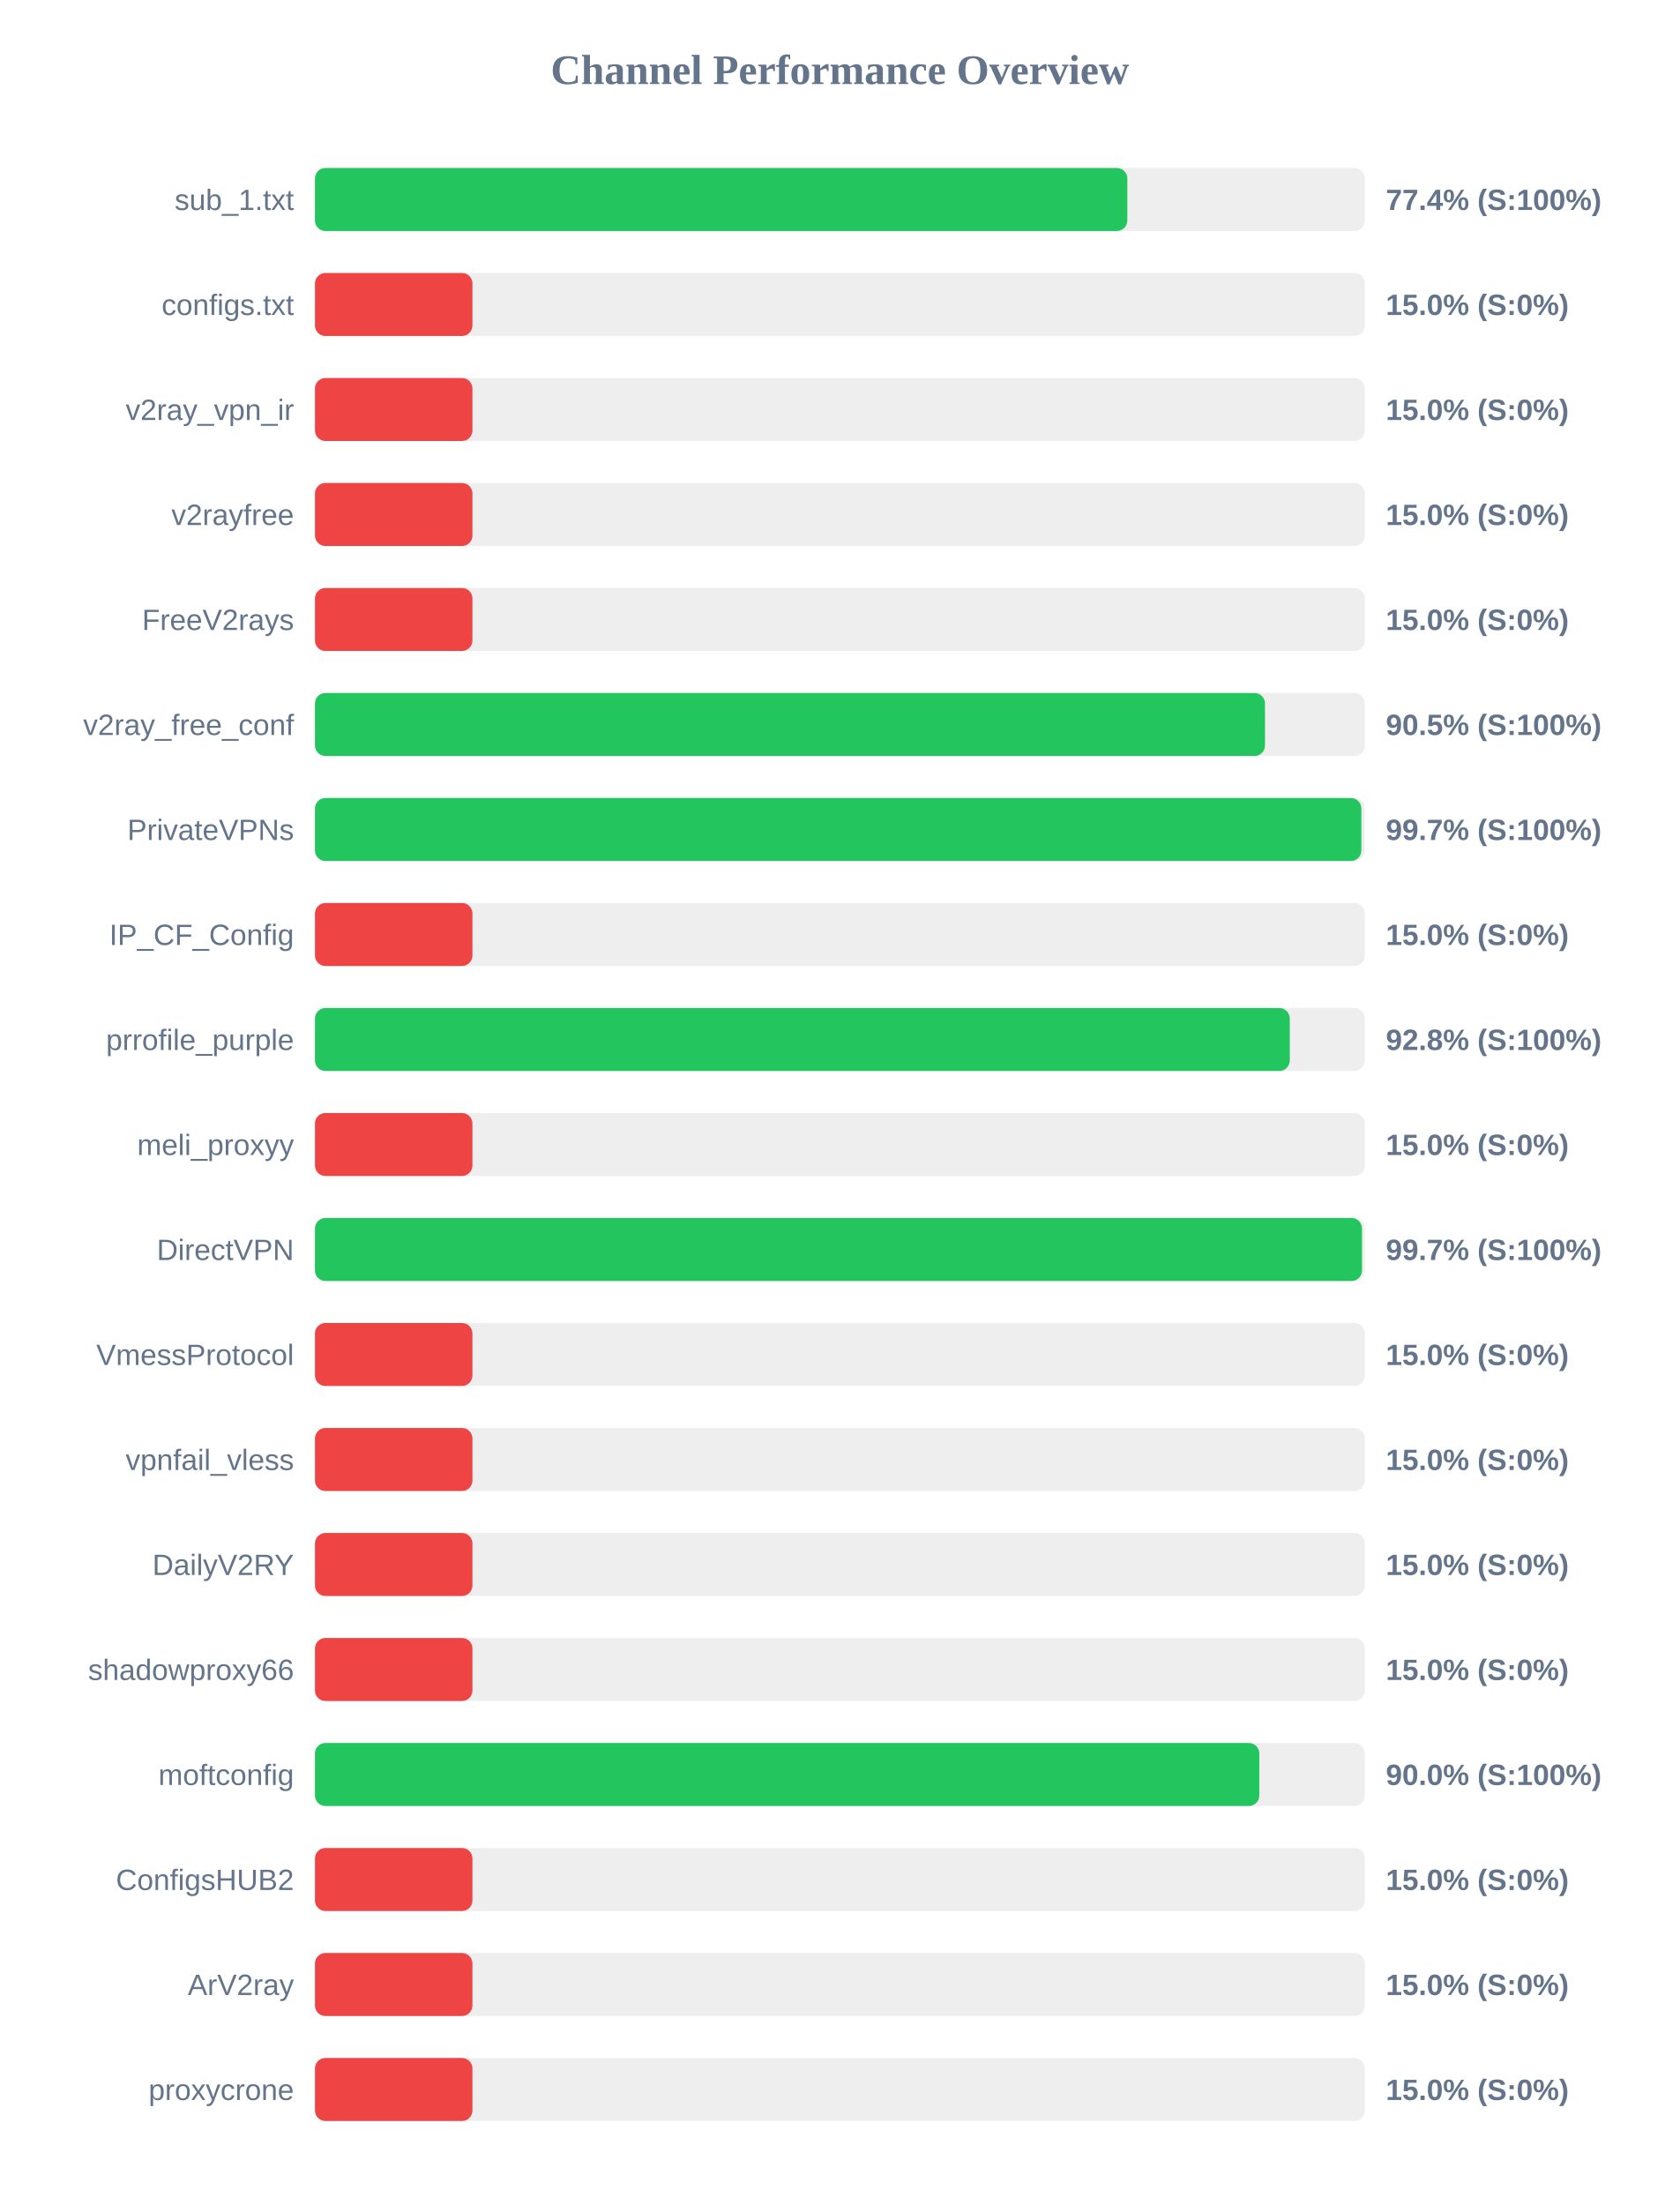
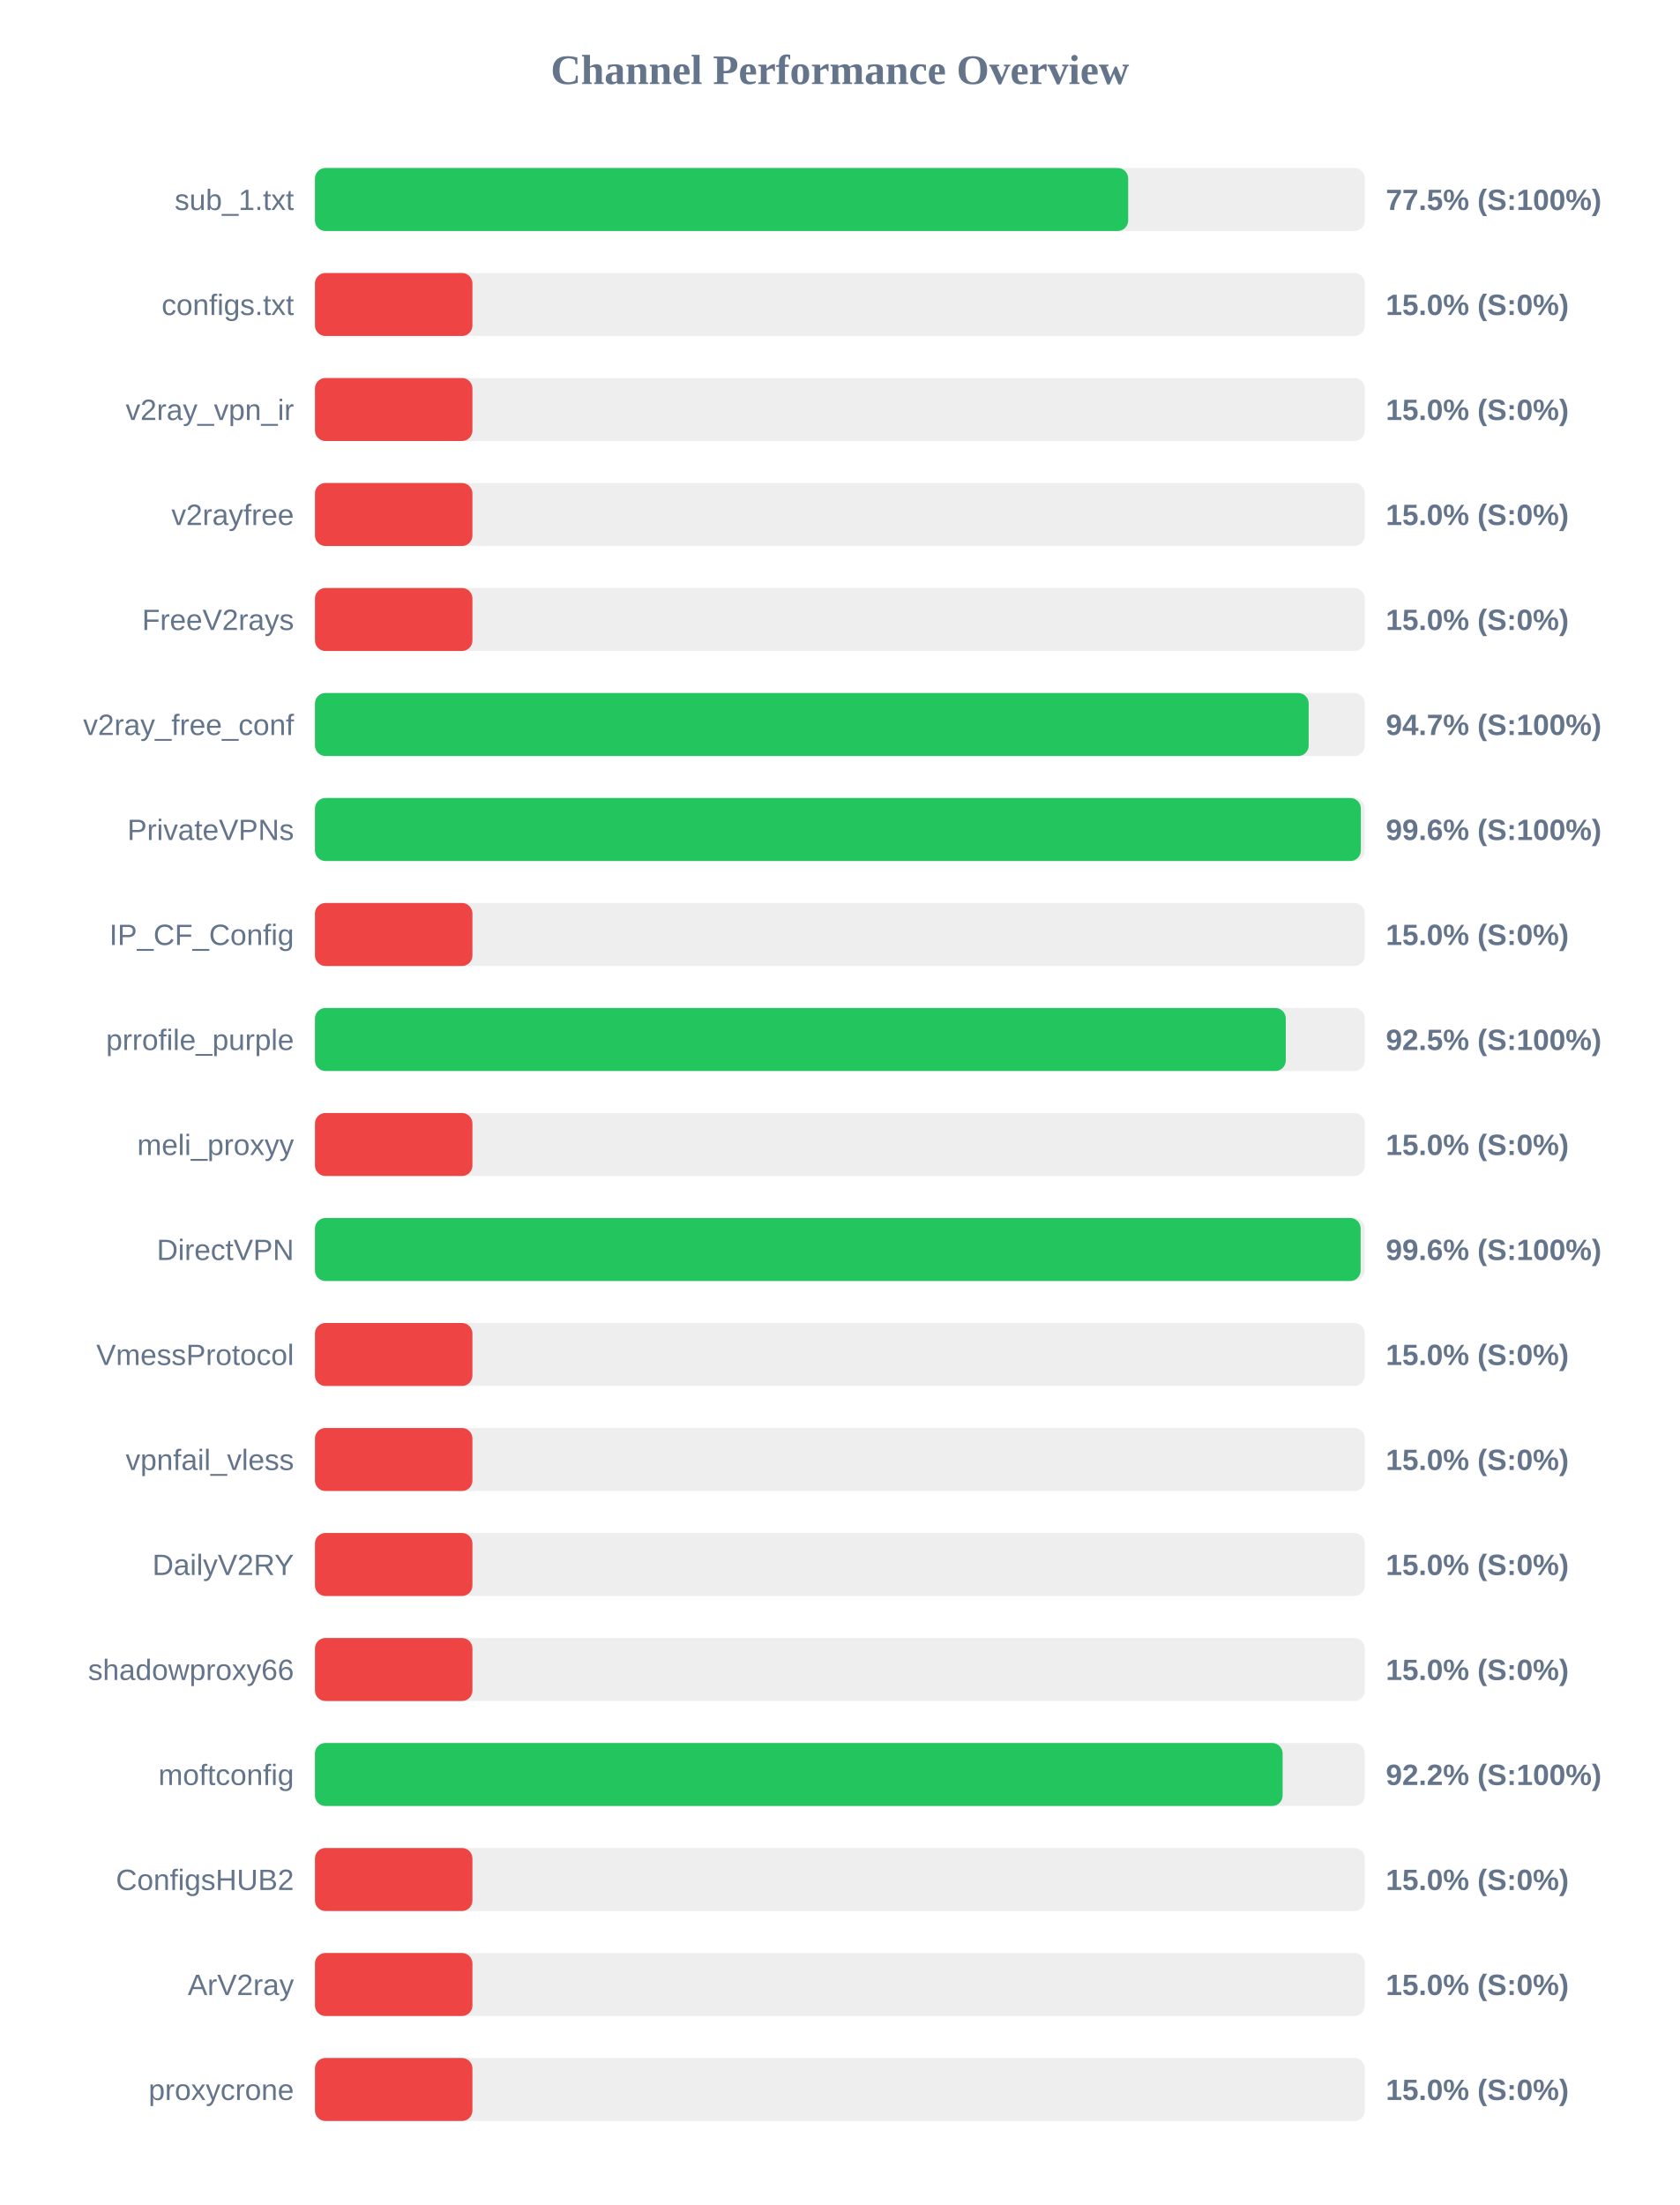
<svg xmlns="http://www.w3.org/2000/svg" width="800" height="1050" version="1.1">
  <style>
        .row { font: 14px Arial; fill: #64748b; }
        .score { font: bold 14px Arial; fill: #64748b; }
    </style>
  <text x="400" y="40" text-anchor="middle" font-size="20px" font-weight="bold" fill="#64748b">Channel Performance Overview</text>
  <rect x="150" y="80" width="500" height="30" fill="#eee" rx="5" />
-   <rect x="150" y="80" width="386.9" height="30" fill="#22c55e" rx="5" />
+   <rect x="150" y="80" width="387.3" height="30" fill="#22c55e" rx="5" />
  <text x="140" y="100" text-anchor="end" class="row">sub_1.txt</text>
-   <text x="660" y="100" text-anchor="start" class="score">77.4% (S:100%)</text>
+   <text x="660" y="100" text-anchor="start" class="score">77.5% (S:100%)</text>
  <rect x="150" y="130" width="500" height="30" fill="#eee" rx="5" />
  <rect x="150" y="130" width="75.0" height="30" fill="#ef4444" rx="5" />
  <text x="140" y="150" text-anchor="end" class="row">configs.txt</text>
  <text x="660" y="150" text-anchor="start" class="score">15.0% (S:0%)</text>
  <rect x="150" y="180" width="500" height="30" fill="#eee" rx="5" />
  <rect x="150" y="180" width="75.0" height="30" fill="#ef4444" rx="5" />
  <text x="140" y="200" text-anchor="end" class="row">v2ray_vpn_ir</text>
  <text x="660" y="200" text-anchor="start" class="score">15.0% (S:0%)</text>
  <rect x="150" y="230" width="500" height="30" fill="#eee" rx="5" />
  <rect x="150" y="230" width="75.0" height="30" fill="#ef4444" rx="5" />
  <text x="140" y="250" text-anchor="end" class="row">v2rayfree</text>
  <text x="660" y="250" text-anchor="start" class="score">15.0% (S:0%)</text>
  <rect x="150" y="280" width="500" height="30" fill="#eee" rx="5" />
  <rect x="150" y="280" width="75.0" height="30" fill="#ef4444" rx="5" />
  <text x="140" y="300" text-anchor="end" class="row">FreeV2rays</text>
  <text x="660" y="300" text-anchor="start" class="score">15.0% (S:0%)</text>
  <rect x="150" y="330" width="500" height="30" fill="#eee" rx="5" />
-   <rect x="150" y="330" width="452.45" height="30" fill="#22c55e" rx="5" />
+   <rect x="150" y="330" width="473.25" height="30" fill="#22c55e" rx="5" />
  <text x="140" y="350" text-anchor="end" class="row">v2ray_free_conf</text>
-   <text x="660" y="350" text-anchor="start" class="score">90.5% (S:100%)</text>
+   <text x="660" y="350" text-anchor="start" class="score">94.7% (S:100%)</text>
  <rect x="150" y="380" width="500" height="30" fill="#eee" rx="5" />
-   <rect x="150" y="380" width="498.35" height="30" fill="#22c55e" rx="5" />
+   <rect x="150" y="380" width="498.1" height="30" fill="#22c55e" rx="5" />
  <text x="140" y="400" text-anchor="end" class="row">PrivateVPNs</text>
-   <text x="660" y="400" text-anchor="start" class="score">99.7% (S:100%)</text>
+   <text x="660" y="400" text-anchor="start" class="score">99.6% (S:100%)</text>
  <rect x="150" y="430" width="500" height="30" fill="#eee" rx="5" />
  <rect x="150" y="430" width="75.0" height="30" fill="#ef4444" rx="5" />
  <text x="140" y="450" text-anchor="end" class="row">IP_CF_Config</text>
  <text x="660" y="450" text-anchor="start" class="score">15.0% (S:0%)</text>
  <rect x="150" y="480" width="500" height="30" fill="#eee" rx="5" />
-   <rect x="150" y="480" width="464.25" height="30" fill="#22c55e" rx="5" />
+   <rect x="150" y="480" width="462.35" height="30" fill="#22c55e" rx="5" />
  <text x="140" y="500" text-anchor="end" class="row">prrofile_purple</text>
-   <text x="660" y="500" text-anchor="start" class="score">92.8% (S:100%)</text>
+   <text x="660" y="500" text-anchor="start" class="score">92.5% (S:100%)</text>
  <rect x="150" y="530" width="500" height="30" fill="#eee" rx="5" />
  <rect x="150" y="530" width="75.0" height="30" fill="#ef4444" rx="5" />
  <text x="140" y="550" text-anchor="end" class="row">meli_proxyy</text>
  <text x="660" y="550" text-anchor="start" class="score">15.0% (S:0%)</text>
  <rect x="150" y="580" width="500" height="30" fill="#eee" rx="5" />
-   <rect x="150" y="580" width="498.65" height="30" fill="#22c55e" rx="5" />
+   <rect x="150" y="580" width="498.0" height="30" fill="#22c55e" rx="5" />
  <text x="140" y="600" text-anchor="end" class="row">DirectVPN</text>
-   <text x="660" y="600" text-anchor="start" class="score">99.7% (S:100%)</text>
+   <text x="660" y="600" text-anchor="start" class="score">99.6% (S:100%)</text>
  <rect x="150" y="630" width="500" height="30" fill="#eee" rx="5" />
  <rect x="150" y="630" width="75.0" height="30" fill="#ef4444" rx="5" />
  <text x="140" y="650" text-anchor="end" class="row">VmessProtocol</text>
  <text x="660" y="650" text-anchor="start" class="score">15.0% (S:0%)</text>
  <rect x="150" y="680" width="500" height="30" fill="#eee" rx="5" />
  <rect x="150" y="680" width="75.0" height="30" fill="#ef4444" rx="5" />
  <text x="140" y="700" text-anchor="end" class="row">vpnfail_vless</text>
  <text x="660" y="700" text-anchor="start" class="score">15.0% (S:0%)</text>
  <rect x="150" y="730" width="500" height="30" fill="#eee" rx="5" />
  <rect x="150" y="730" width="75.0" height="30" fill="#ef4444" rx="5" />
  <text x="140" y="750" text-anchor="end" class="row">DailyV2RY</text>
  <text x="660" y="750" text-anchor="start" class="score">15.0% (S:0%)</text>
  <rect x="150" y="780" width="500" height="30" fill="#eee" rx="5" />
  <rect x="150" y="780" width="75.0" height="30" fill="#ef4444" rx="5" />
  <text x="140" y="800" text-anchor="end" class="row">shadowproxy66</text>
  <text x="660" y="800" text-anchor="start" class="score">15.0% (S:0%)</text>
  <rect x="150" y="830" width="500" height="30" fill="#eee" rx="5" />
-   <rect x="150" y="830" width="449.75" height="30" fill="#22c55e" rx="5" />
+   <rect x="150" y="830" width="460.85" height="30" fill="#22c55e" rx="5" />
  <text x="140" y="850" text-anchor="end" class="row">moftconfig</text>
-   <text x="660" y="850" text-anchor="start" class="score">90.0% (S:100%)</text>
+   <text x="660" y="850" text-anchor="start" class="score">92.2% (S:100%)</text>
  <rect x="150" y="880" width="500" height="30" fill="#eee" rx="5" />
  <rect x="150" y="880" width="75.0" height="30" fill="#ef4444" rx="5" />
  <text x="140" y="900" text-anchor="end" class="row">ConfigsHUB2</text>
  <text x="660" y="900" text-anchor="start" class="score">15.0% (S:0%)</text>
  <rect x="150" y="930" width="500" height="30" fill="#eee" rx="5" />
  <rect x="150" y="930" width="75.0" height="30" fill="#ef4444" rx="5" />
  <text x="140" y="950" text-anchor="end" class="row">ArV2ray</text>
  <text x="660" y="950" text-anchor="start" class="score">15.0% (S:0%)</text>
  <rect x="150" y="980" width="500" height="30" fill="#eee" rx="5" />
  <rect x="150" y="980" width="75.0" height="30" fill="#ef4444" rx="5" />
  <text x="140" y="1000" text-anchor="end" class="row">proxycrone</text>
  <text x="660" y="1000" text-anchor="start" class="score">15.0% (S:0%)</text>
</svg>
